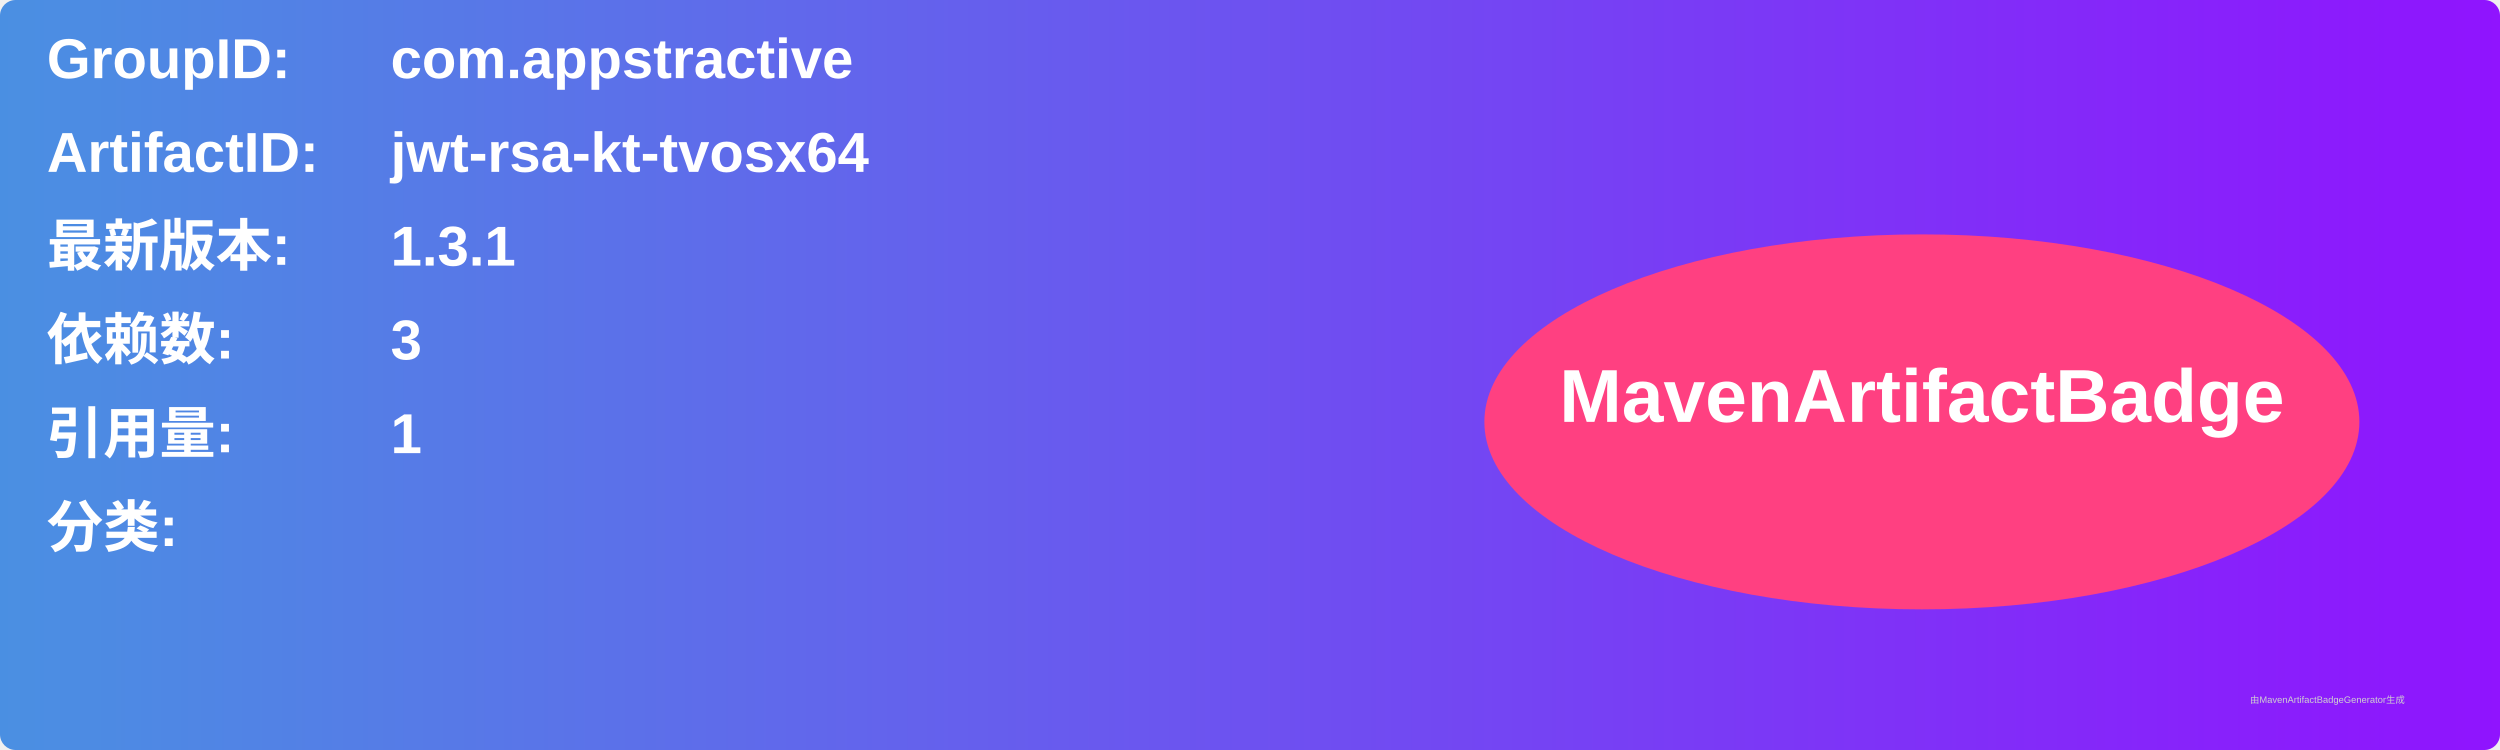
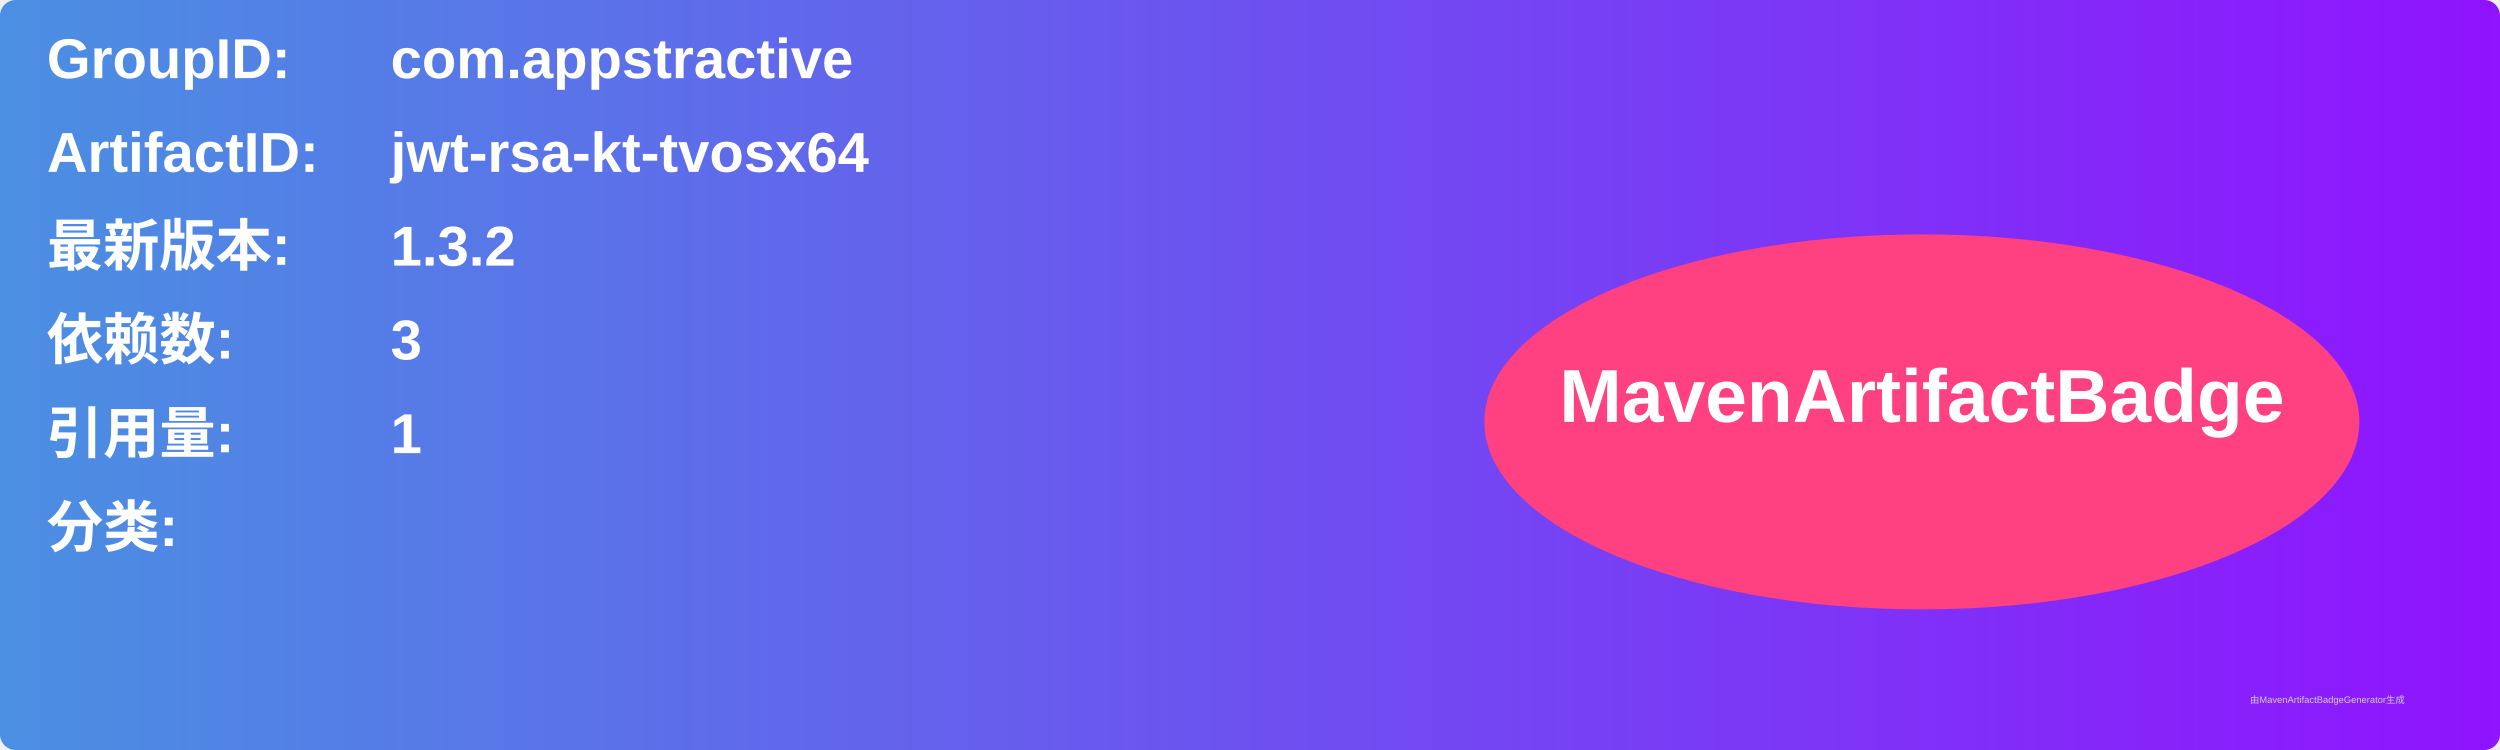
<svg xmlns="http://www.w3.org/2000/svg" width="800" height="240" viewBox="0 0 800 240">
  <linearGradient id="grad" x1="0%" y1="0%" x2="100%" y2="0%">
    <stop offset="0%" stop-color="#4a90e2" />
    <stop offset="100%" stop-color="#9013fe" />
  </linearGradient>
  <rect width="100%" height="100%" rx="5" ry="5" fill="url(#grad)" />
  <g transform="translate(15, 15)">
    <text x="0" y="10" font-family="Arial" font-size="18" fill="white" font-weight="bold" width="260">GroupID:</text>
    <text x="110" y="10" font-family="Arial" font-size="18" fill="white" font-weight="bold" width="460">com.appstractive</text>
    <text x="0" y="40" font-family="Arial" font-size="18" fill="white" font-weight="bold" width="260">ArtifactID:</text>
    <text x="110" y="40" font-family="Arial" font-size="18" fill="white" font-weight="bold" width="460">jwt-rsa-kt-tvosx64</text>
    <text x="0" y="70" font-family="Arial" font-size="18" fill="white" font-weight="bold">最新版本:</text>
    <text x="110" y="70" font-family="Arial" font-size="18" fill="white" font-weight="bold">
-       <tspan font-weight="bold">1.3.1</tspan>
+       <tspan font-weight="bold">1.3.2</tspan>
    </text>
    <text x="0" y="100" font-family="Arial" font-size="18" fill="white" font-weight="bold">依赖数: </text>
    <text x="110" y="100" font-family="Arial" font-size="18" fill="white">
      <tspan font-weight="bold">3</tspan>
    </text>
    <text x="0" y="130" font-family="Arial" font-size="18" fill="white" font-weight="bold">引用量: </text>
    <text x="110" y="130" font-family="Arial" font-size="18" fill="white">
      <tspan font-weight="bold">1</tspan>
    </text>
    <text x="0" y="160" font-family="Arial" font-size="18" fill="white" font-weight="bold">分类:</text>
    <text x="10" y="190" font-family="Arial" font-size="10" fill="white">
      <tspan font-weight="bold" />
    </text>
    <ellipse cx="600" cy="120" rx="140" ry="60" fill="#ff4081" />
    <text x="600" y="120" text-anchor="middle" font-family="Arial" font-size="24" fill="white" font-weight="bold">MavenArtifactBadge</text>
  </g>
  <text x="720" y="225" font-family="Arial" font-size="3" fill="#d0d0d0">由MavenArtifactBadgeGenerator生成</text>
</svg>
